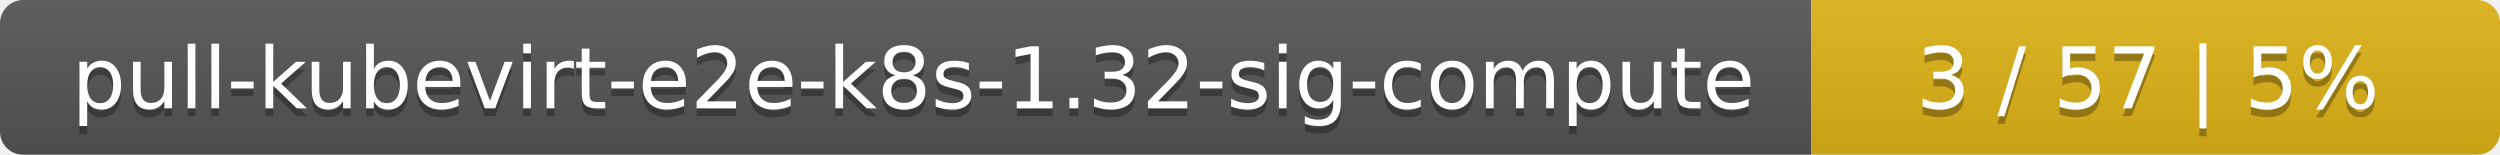
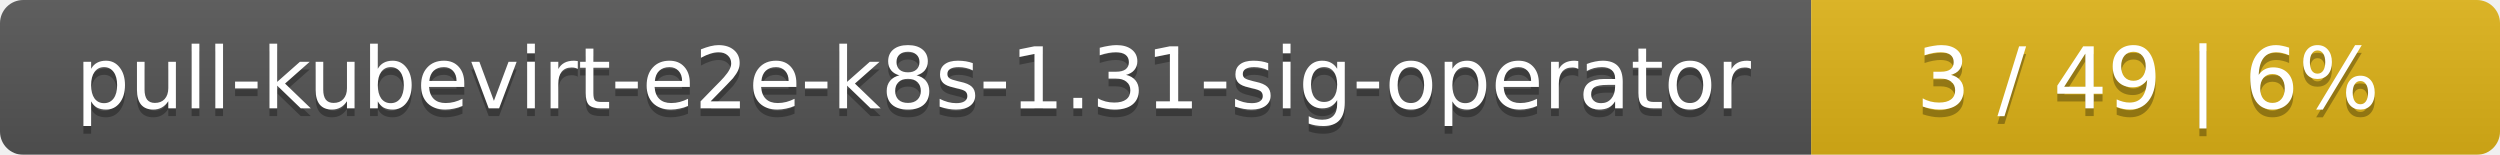
<svg xmlns="http://www.w3.org/2000/svg" width="323" height="20">
  <linearGradient id="smooth" x2="0" y2="100%">
    <stop offset="0" stop-color="#bbb" stop-opacity=".1" />
    <stop offset="1" stop-opacity=".1" />
  </linearGradient>
  <mask id="round">
    <rect width="323" height="20" rx="3" fill="#fff" />
  </mask>
  <g mask="url(#round)">
    <rect width="234" height="20" fill="#555" />
    <rect x="234" width="89" height="20" fill="#dfb317" />
    <rect width="323" height="20" fill="url(#smooth)" />
  </g>
  <g fill="#fff" text-anchor="middle" font-family="DejaVu Sans,Verdana,Geneva,sans-serif" font-size="11">
-     <text x="118" y="15" fill="#010101" fill-opacity=".3">pull-kubevirt-e2e-k8s-1.32-sig-compute</text>
-     <text x="118" y="14">pull-kubevirt-e2e-k8s-1.32-sig-compute</text>
-     <text x="277.5" y="15" fill="#010101" fill-opacity=".3">3 / 57    |    5%</text>
-     <text x="277.5" y="14">3 / 57    |    5%</text>
+     <text x="118" y="15" fill="#010101" fill-opacity=".3">pull-kubevirt-e2e-k8s-1.31-sig-operator</text>
+     <text x="118" y="14">pull-kubevirt-e2e-k8s-1.31-sig-operator</text>
+     <text x="277.5" y="15" fill="#010101" fill-opacity=".3">3 / 49    |    6%</text>
+     <text x="277.5" y="14">3 / 49    |    6%</text>
  </g>
</svg>
